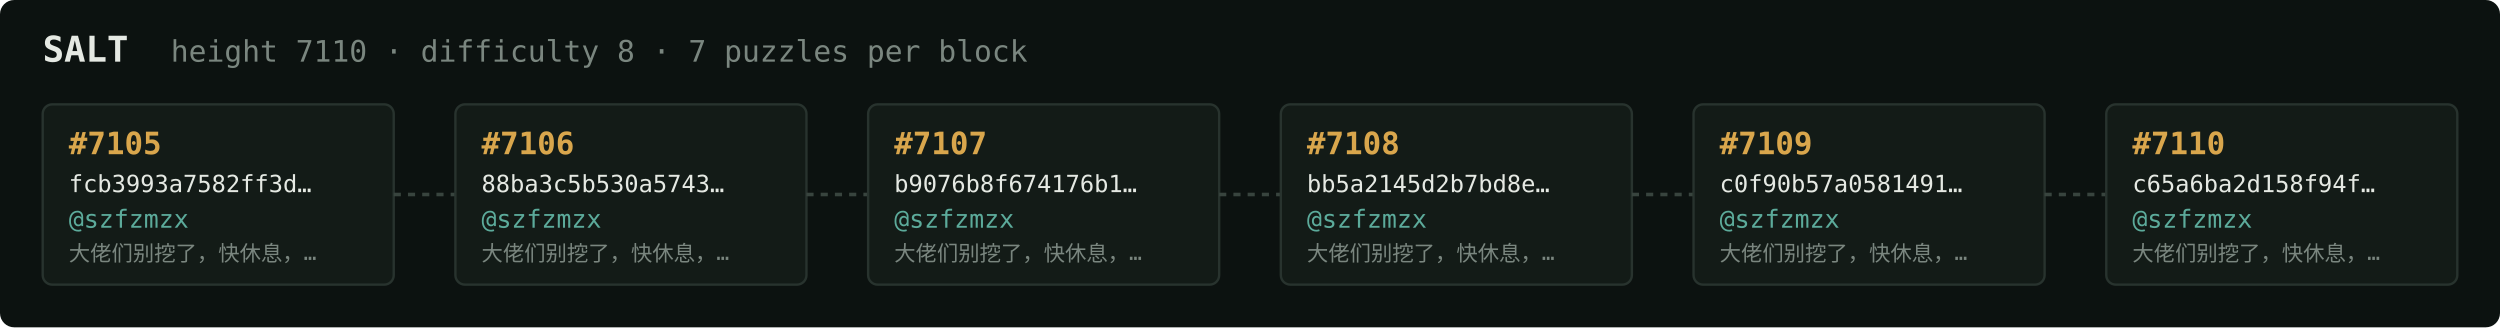
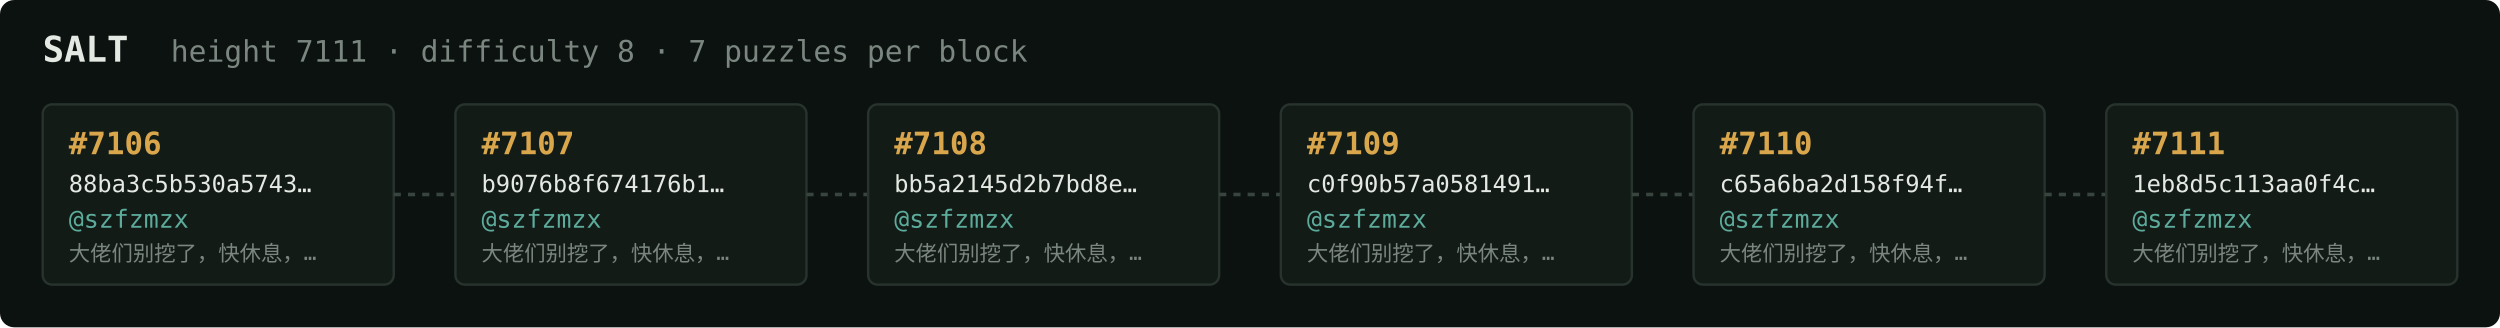
<svg xmlns="http://www.w3.org/2000/svg" width="1054" height="138" viewBox="0 0 1054 138" font-family="ui-monospace,SFMono-Regular,Menlo,monospace">
  <rect fill="#0c1210" width="1054" height="138" rx="6" />
  <text x="18" y="26" fill="#e5e9e3" font-size="15" font-weight="700">SALT</text>
-   <text x="72" y="26" fill="#7a867f" font-size="12.5">height 7110 · difficulty 8 · 7 puzzles per block</text>
+   <text x="72" y="26" fill="#7a867f" font-size="12.5">height 7111 · difficulty 8 · 7 puzzles per block</text>
  <rect x="18" y="44" width="148" height="76" rx="4" fill="#131b17" stroke="#28332e" stroke-width="1" />
-   <text x="29" y="65" fill="#d9a64c" font-size="13" font-weight="700">#7105</text>
-   <text x="29" y="81" fill="#e5e9e3" font-size="10">fcb3993a7582ff3d…</text>
+   <text x="29" y="65" fill="#d9a64c" font-size="13" font-weight="700">#7106</text>
+   <text x="29" y="81" fill="#e5e9e3" font-size="10">88ba3c5b530a5743…</text>
  <text x="29" y="96" fill="#5cab9b" font-size="10.5">@szfzmzx</text>
  <text x="29" y="110" fill="#7a867f" font-size="9">大佬们别挖了，快休息，…</text>
  <line x1="166" y1="82.0" x2="192" y2="82.0" stroke="#38443e" stroke-width="1.5" stroke-dasharray="3 3" />
  <rect x="192" y="44" width="148" height="76" rx="4" fill="#131b17" stroke="#28332e" stroke-width="1" />
-   <text x="203" y="65" fill="#d9a64c" font-size="13" font-weight="700">#7106</text>
-   <text x="203" y="81" fill="#e5e9e3" font-size="10">88ba3c5b530a5743…</text>
+   <text x="203" y="65" fill="#d9a64c" font-size="13" font-weight="700">#7107</text>
+   <text x="203" y="81" fill="#e5e9e3" font-size="10">b9076b8f674176b1…</text>
  <text x="203" y="96" fill="#5cab9b" font-size="10.5">@szfzmzx</text>
  <text x="203" y="110" fill="#7a867f" font-size="9">大佬们别挖了，快休息，…</text>
  <line x1="340" y1="82.0" x2="366" y2="82.0" stroke="#38443e" stroke-width="1.5" stroke-dasharray="3 3" />
  <rect x="366" y="44" width="148" height="76" rx="4" fill="#131b17" stroke="#28332e" stroke-width="1" />
-   <text x="377" y="65" fill="#d9a64c" font-size="13" font-weight="700">#7107</text>
-   <text x="377" y="81" fill="#e5e9e3" font-size="10">b9076b8f674176b1…</text>
+   <text x="377" y="65" fill="#d9a64c" font-size="13" font-weight="700">#7108</text>
+   <text x="377" y="81" fill="#e5e9e3" font-size="10">bb5a2145d2b7bd8e…</text>
  <text x="377" y="96" fill="#5cab9b" font-size="10.5">@szfzmzx</text>
  <text x="377" y="110" fill="#7a867f" font-size="9">大佬们别挖了，快休息，…</text>
  <line x1="514" y1="82.0" x2="540" y2="82.0" stroke="#38443e" stroke-width="1.5" stroke-dasharray="3 3" />
  <rect x="540" y="44" width="148" height="76" rx="4" fill="#131b17" stroke="#28332e" stroke-width="1" />
-   <text x="551" y="65" fill="#d9a64c" font-size="13" font-weight="700">#7108</text>
-   <text x="551" y="81" fill="#e5e9e3" font-size="10">bb5a2145d2b7bd8e…</text>
+   <text x="551" y="65" fill="#d9a64c" font-size="13" font-weight="700">#7109</text>
+   <text x="551" y="81" fill="#e5e9e3" font-size="10">c0f90b57a0581491…</text>
  <text x="551" y="96" fill="#5cab9b" font-size="10.5">@szfzmzx</text>
  <text x="551" y="110" fill="#7a867f" font-size="9">大佬们别挖了，快休息，…</text>
  <line x1="688" y1="82.0" x2="714" y2="82.0" stroke="#38443e" stroke-width="1.5" stroke-dasharray="3 3" />
  <rect x="714" y="44" width="148" height="76" rx="4" fill="#131b17" stroke="#28332e" stroke-width="1" />
-   <text x="725" y="65" fill="#d9a64c" font-size="13" font-weight="700">#7109</text>
-   <text x="725" y="81" fill="#e5e9e3" font-size="10">c0f90b57a0581491…</text>
+   <text x="725" y="65" fill="#d9a64c" font-size="13" font-weight="700">#7110</text>
+   <text x="725" y="81" fill="#e5e9e3" font-size="10">c65a6ba2d158f94f…</text>
  <text x="725" y="96" fill="#5cab9b" font-size="10.5">@szfzmzx</text>
  <text x="725" y="110" fill="#7a867f" font-size="9">大佬们别挖了，快休息，…</text>
  <line x1="862" y1="82.0" x2="888" y2="82.0" stroke="#38443e" stroke-width="1.5" stroke-dasharray="3 3" />
  <rect x="888" y="44" width="148" height="76" rx="4" fill="#131b17" stroke="#28332e" stroke-width="1" />
-   <text x="899" y="65" fill="#d9a64c" font-size="13" font-weight="700">#7110</text>
-   <text x="899" y="81" fill="#e5e9e3" font-size="10">c65a6ba2d158f94f…</text>
+   <text x="899" y="65" fill="#d9a64c" font-size="13" font-weight="700">#7111</text>
+   <text x="899" y="81" fill="#e5e9e3" font-size="10">1eb8d5c113aa0f4c…</text>
  <text x="899" y="96" fill="#5cab9b" font-size="10.5">@szfzmzx</text>
  <text x="899" y="110" fill="#7a867f" font-size="9">大佬们别挖了，快休息，…</text>
</svg>
